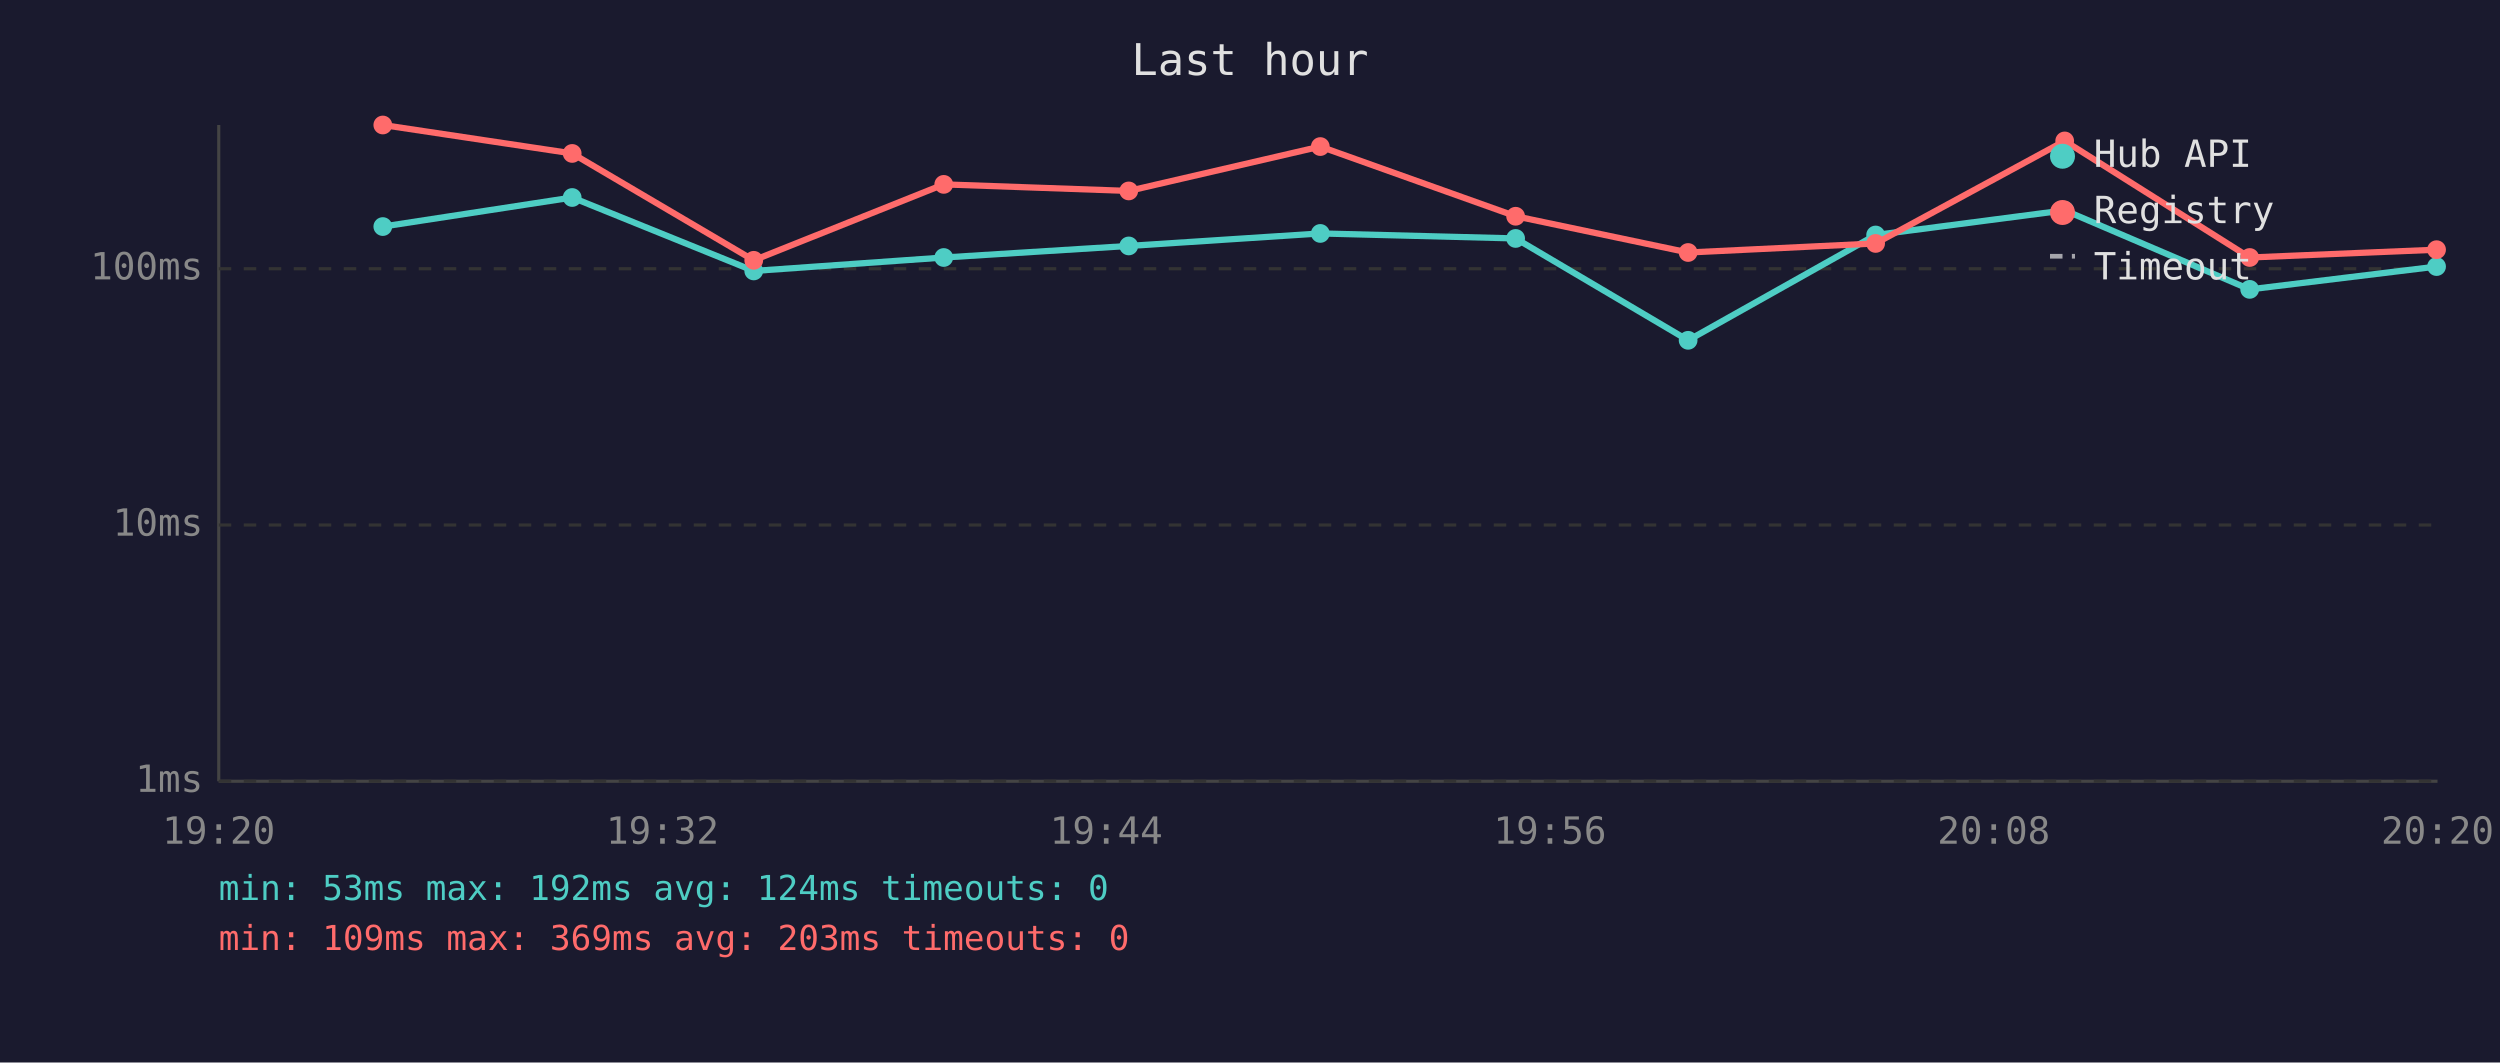
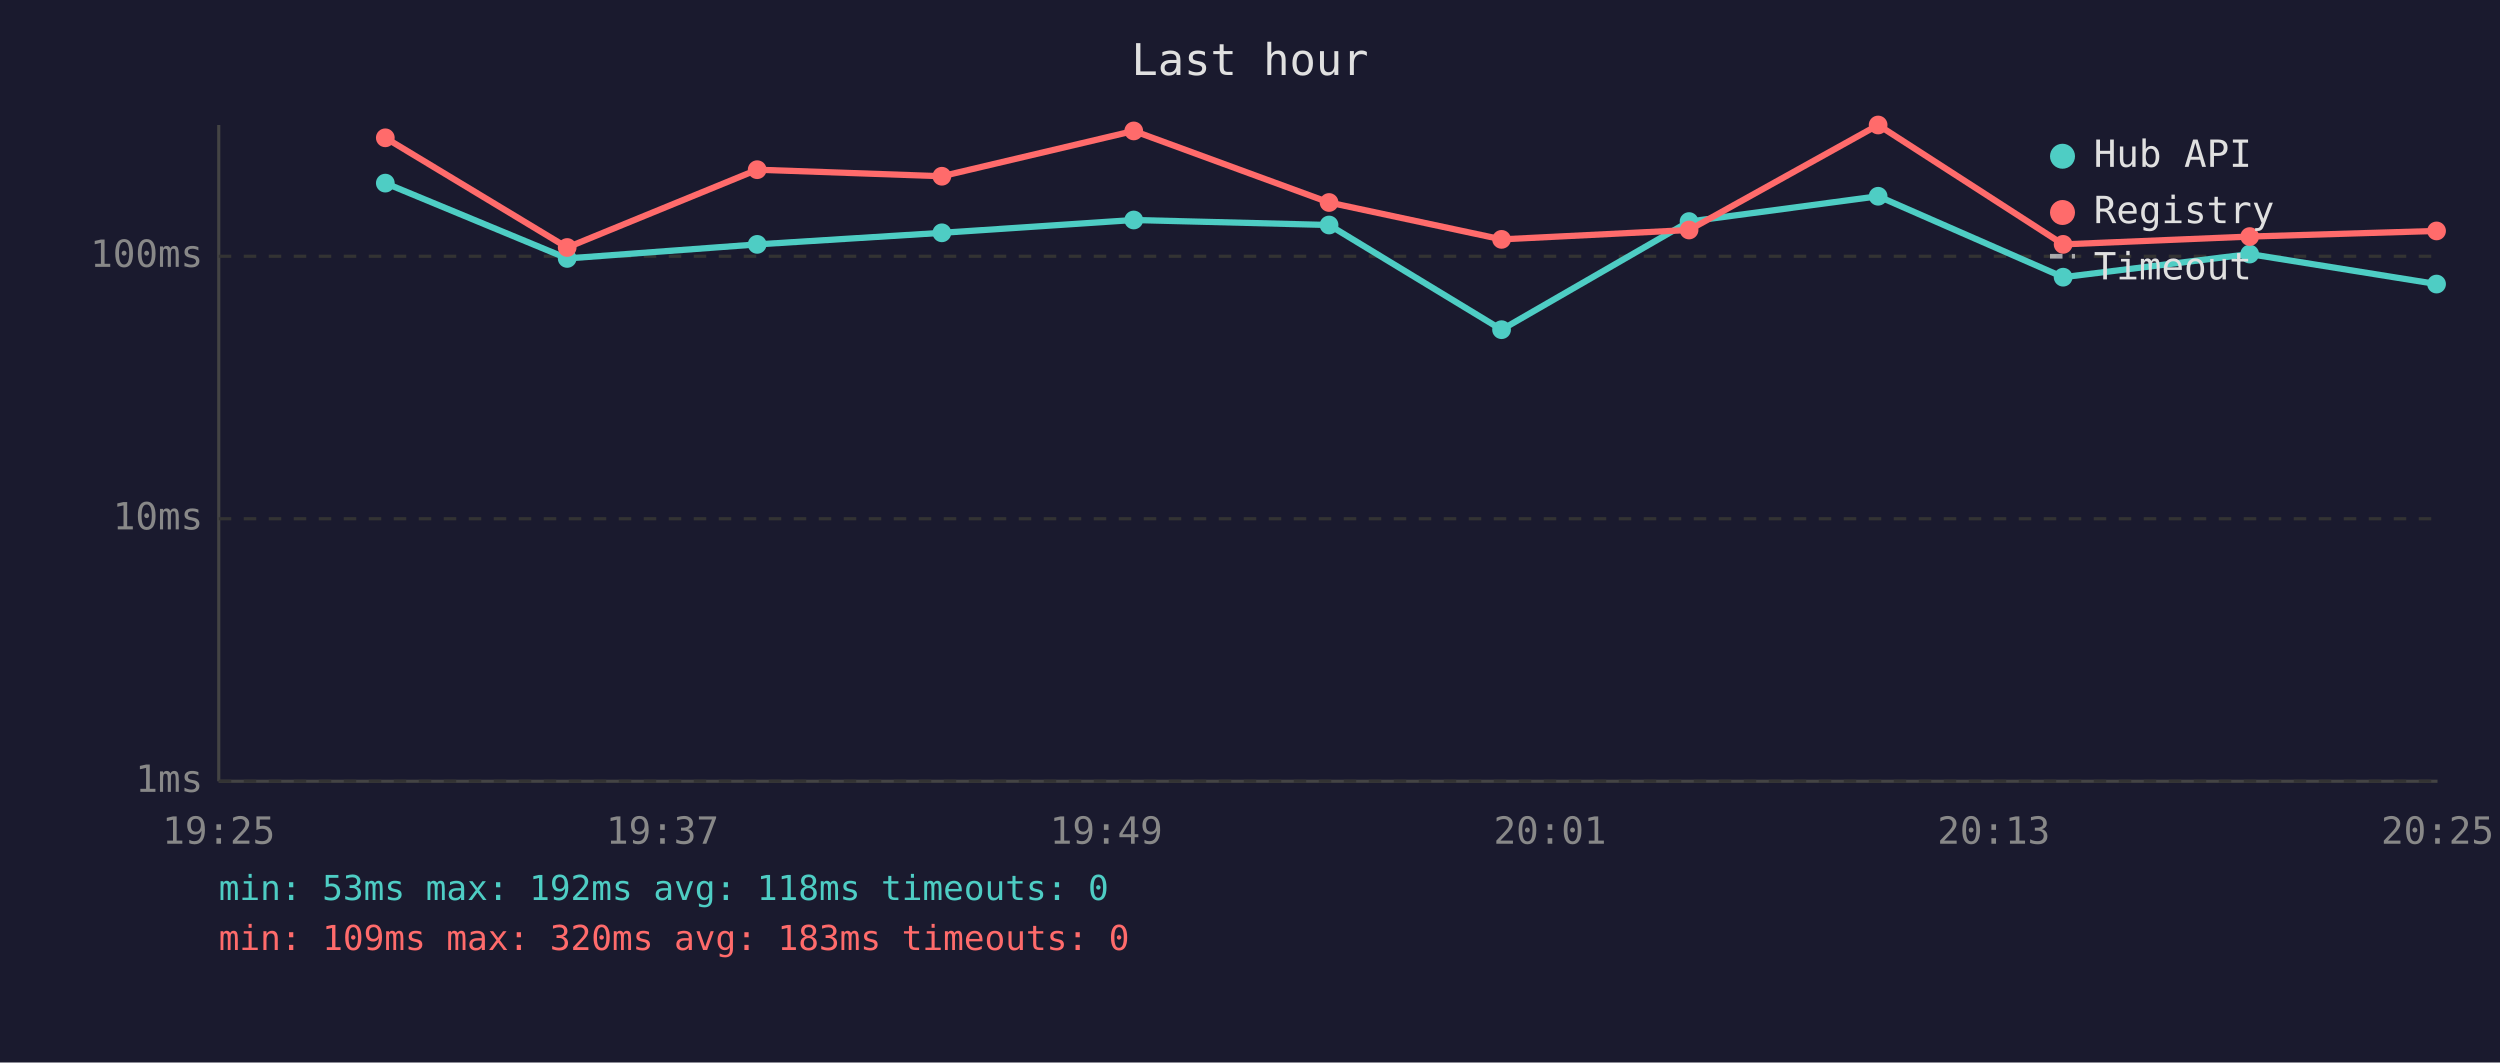
<svg xmlns="http://www.w3.org/2000/svg" viewBox="0 0 800 340" font-family="monospace" font-size="12">
  <rect width="800" height="340" fill="#1a1a2e" />
  <text x="400" y="24" fill="#e0e0e0" font-size="14" text-anchor="middle">Last hour</text>
  <line x1="70" y1="40" x2="70" y2="250" stroke="#444" stroke-width="1" />
  <line x1="70" y1="250" x2="780" y2="250" stroke="#444" stroke-width="1" />
  <line x1="70" y1="250" x2="780" y2="250" stroke="#333" stroke-width="1" stroke-dasharray="4" />
  <text x="65" y="250" fill="#888" text-anchor="end" dominant-baseline="middle">1ms</text>
-   <line x1="70" y1="168" x2="780" y2="168" stroke="#333" stroke-width="1" stroke-dasharray="4" />
-   <text x="65" y="168" fill="#888" text-anchor="end" dominant-baseline="middle">10ms</text>
-   <line x1="70" y1="86" x2="780" y2="86" stroke="#333" stroke-width="1" stroke-dasharray="4" />
-   <text x="65" y="86" fill="#888" text-anchor="end" dominant-baseline="middle">100ms</text>
-   <text x="70" y="270" fill="#888" text-anchor="middle">19:20</text>
-   <text x="212" y="270" fill="#888" text-anchor="middle">19:32</text>
-   <text x="354" y="270" fill="#888" text-anchor="middle">19:44</text>
-   <text x="496" y="270" fill="#888" text-anchor="middle">19:56</text>
-   <text x="638" y="270" fill="#888" text-anchor="middle">20:08</text>
-   <text x="780" y="270" fill="#888" text-anchor="middle">20:20</text>
-   <polyline points="122.5,72.5 183.1,63.2 241.2,86.7 302.0,82.4 361.2,78.7 422.5,74.7 485.0,76.3 540.2,108.9 600.2,75.2 660.7,67.3 719.9,92.6 779.7,85.3" fill="none" stroke="#4ecdc4" stroke-width="2" opacity="1" />
-   <circle cx="122.5" cy="72.5" r="3" fill="#4ecdc4" />
-   <circle cx="183.1" cy="63.2" r="3" fill="#4ecdc4" />
-   <circle cx="241.2" cy="86.7" r="3" fill="#4ecdc4" />
-   <circle cx="302.0" cy="82.4" r="3" fill="#4ecdc4" />
-   <circle cx="361.2" cy="78.7" r="3" fill="#4ecdc4" />
-   <circle cx="422.5" cy="74.7" r="3" fill="#4ecdc4" />
-   <circle cx="485.0" cy="76.3" r="3" fill="#4ecdc4" />
-   <circle cx="540.2" cy="108.9" r="3" fill="#4ecdc4" />
-   <circle cx="600.2" cy="75.2" r="3" fill="#4ecdc4" />
-   <circle cx="660.7" cy="67.3" r="3" fill="#4ecdc4" />
-   <circle cx="719.9" cy="92.6" r="3" fill="#4ecdc4" />
-   <circle cx="779.7" cy="85.3" r="3" fill="#4ecdc4" />
-   <polyline points="122.5,40.0 183.1,49.1 241.2,83.3 302.0,59.0 361.2,61.1 422.5,46.9 485.0,69.2 540.2,80.8 600.2,77.9 660.7,45.1 719.9,82.4 779.7,79.9" fill="none" stroke="#ff6b6b" stroke-width="2" opacity="1" />
-   <circle cx="122.5" cy="40.0" r="3" fill="#ff6b6b" />
-   <circle cx="183.1" cy="49.1" r="3" fill="#ff6b6b" />
-   <circle cx="241.2" cy="83.3" r="3" fill="#ff6b6b" />
-   <circle cx="302.0" cy="59.0" r="3" fill="#ff6b6b" />
-   <circle cx="361.2" cy="61.1" r="3" fill="#ff6b6b" />
-   <circle cx="422.5" cy="46.9" r="3" fill="#ff6b6b" />
-   <circle cx="485.0" cy="69.2" r="3" fill="#ff6b6b" />
-   <circle cx="540.2" cy="80.8" r="3" fill="#ff6b6b" />
-   <circle cx="600.2" cy="77.9" r="3" fill="#ff6b6b" />
-   <circle cx="660.7" cy="45.1" r="3" fill="#ff6b6b" />
-   <circle cx="719.9" cy="82.4" r="3" fill="#ff6b6b" />
-   <circle cx="779.7" cy="79.9" r="3" fill="#ff6b6b" />
+   <line x1="70" y1="166" x2="780" y2="166" stroke="#333" stroke-width="1" stroke-dasharray="4" />
+   <text x="65" y="166" fill="#888" text-anchor="end" dominant-baseline="middle">10ms</text>
+   <line x1="70" y1="82" x2="780" y2="82" stroke="#333" stroke-width="1" stroke-dasharray="4" />
+   <text x="65" y="82" fill="#888" text-anchor="end" dominant-baseline="middle">100ms</text>
+   <text x="70" y="270" fill="#888" text-anchor="middle">19:25</text>
+   <text x="212" y="270" fill="#888" text-anchor="middle">19:37</text>
+   <text x="354" y="270" fill="#888" text-anchor="middle">19:49</text>
+   <text x="496" y="270" fill="#888" text-anchor="middle">20:01</text>
+   <text x="638" y="270" fill="#888" text-anchor="middle">20:13</text>
+   <text x="780" y="270" fill="#888" text-anchor="middle">20:25</text>
+   <polyline points="123.3,58.6 181.5,82.7 242.3,78.2 301.4,74.5 362.8,70.4 425.3,72.0 480.5,105.5 540.5,70.9 601.0,62.8 660.2,88.7 719.9,81.3 779.7,90.9" fill="none" stroke="#4ecdc4" stroke-width="2" opacity="1" />
+   <circle cx="123.3" cy="58.6" r="3" fill="#4ecdc4" />
+   <circle cx="181.5" cy="82.7" r="3" fill="#4ecdc4" />
+   <circle cx="242.3" cy="78.2" r="3" fill="#4ecdc4" />
+   <circle cx="301.4" cy="74.5" r="3" fill="#4ecdc4" />
+   <circle cx="362.8" cy="70.4" r="3" fill="#4ecdc4" />
+   <circle cx="425.3" cy="72.0" r="3" fill="#4ecdc4" />
+   <circle cx="480.5" cy="105.5" r="3" fill="#4ecdc4" />
+   <circle cx="540.5" cy="70.9" r="3" fill="#4ecdc4" />
+   <circle cx="601.0" cy="62.8" r="3" fill="#4ecdc4" />
+   <circle cx="660.2" cy="88.7" r="3" fill="#4ecdc4" />
+   <circle cx="719.9" cy="81.3" r="3" fill="#4ecdc4" />
+   <circle cx="779.7" cy="90.9" r="3" fill="#4ecdc4" />
+   <polyline points="123.3,44.1 181.5,79.2 242.3,54.3 301.4,56.4 362.8,41.9 425.3,64.8 480.5,76.6 540.5,73.6 601.0,40.0 660.2,78.2 719.9,75.7 779.7,73.9" fill="none" stroke="#ff6b6b" stroke-width="2" opacity="1" />
+   <circle cx="123.3" cy="44.1" r="3" fill="#ff6b6b" />
+   <circle cx="181.5" cy="79.2" r="3" fill="#ff6b6b" />
+   <circle cx="242.3" cy="54.3" r="3" fill="#ff6b6b" />
+   <circle cx="301.4" cy="56.4" r="3" fill="#ff6b6b" />
+   <circle cx="362.8" cy="41.9" r="3" fill="#ff6b6b" />
+   <circle cx="425.3" cy="64.8" r="3" fill="#ff6b6b" />
+   <circle cx="480.5" cy="76.6" r="3" fill="#ff6b6b" />
+   <circle cx="540.5" cy="73.6" r="3" fill="#ff6b6b" />
+   <circle cx="601.0" cy="40.0" r="3" fill="#ff6b6b" />
+   <circle cx="660.2" cy="78.2" r="3" fill="#ff6b6b" />
+   <circle cx="719.9" cy="75.7" r="3" fill="#ff6b6b" />
+   <circle cx="779.7" cy="73.9" r="3" fill="#ff6b6b" />
  <circle cx="660" cy="50" r="4" fill="#4ecdc4" />
  <text x="670" y="50" fill="#e0e0e0" dominant-baseline="middle">Hub API</text>
  <circle cx="660" cy="68" r="4" fill="#ff6b6b" />
  <text x="670" y="68" fill="#e0e0e0" dominant-baseline="middle">Registry</text>
  <line x1="656" y1="82" x2="664" y2="82" stroke="#e0e0e0" stroke-width="1.5" stroke-dasharray="4,3" opacity="0.7" />
  <text x="670" y="86" fill="#e0e0e0" dominant-baseline="middle">Timeout</text>
-   <text x="70" y="288" fill="#4ecdc4" font-size="11">min: 53ms  max: 192ms  avg: 124ms  timeouts: 0</text>
-   <text x="70" y="304" fill="#ff6b6b" font-size="11">min: 109ms  max: 369ms  avg: 203ms  timeouts: 0</text>
+   <text x="70" y="288" fill="#4ecdc4" font-size="11">min: 53ms  max: 192ms  avg: 118ms  timeouts: 0</text>
+   <text x="70" y="304" fill="#ff6b6b" font-size="11">min: 109ms  max: 320ms  avg: 183ms  timeouts: 0</text>
</svg>
